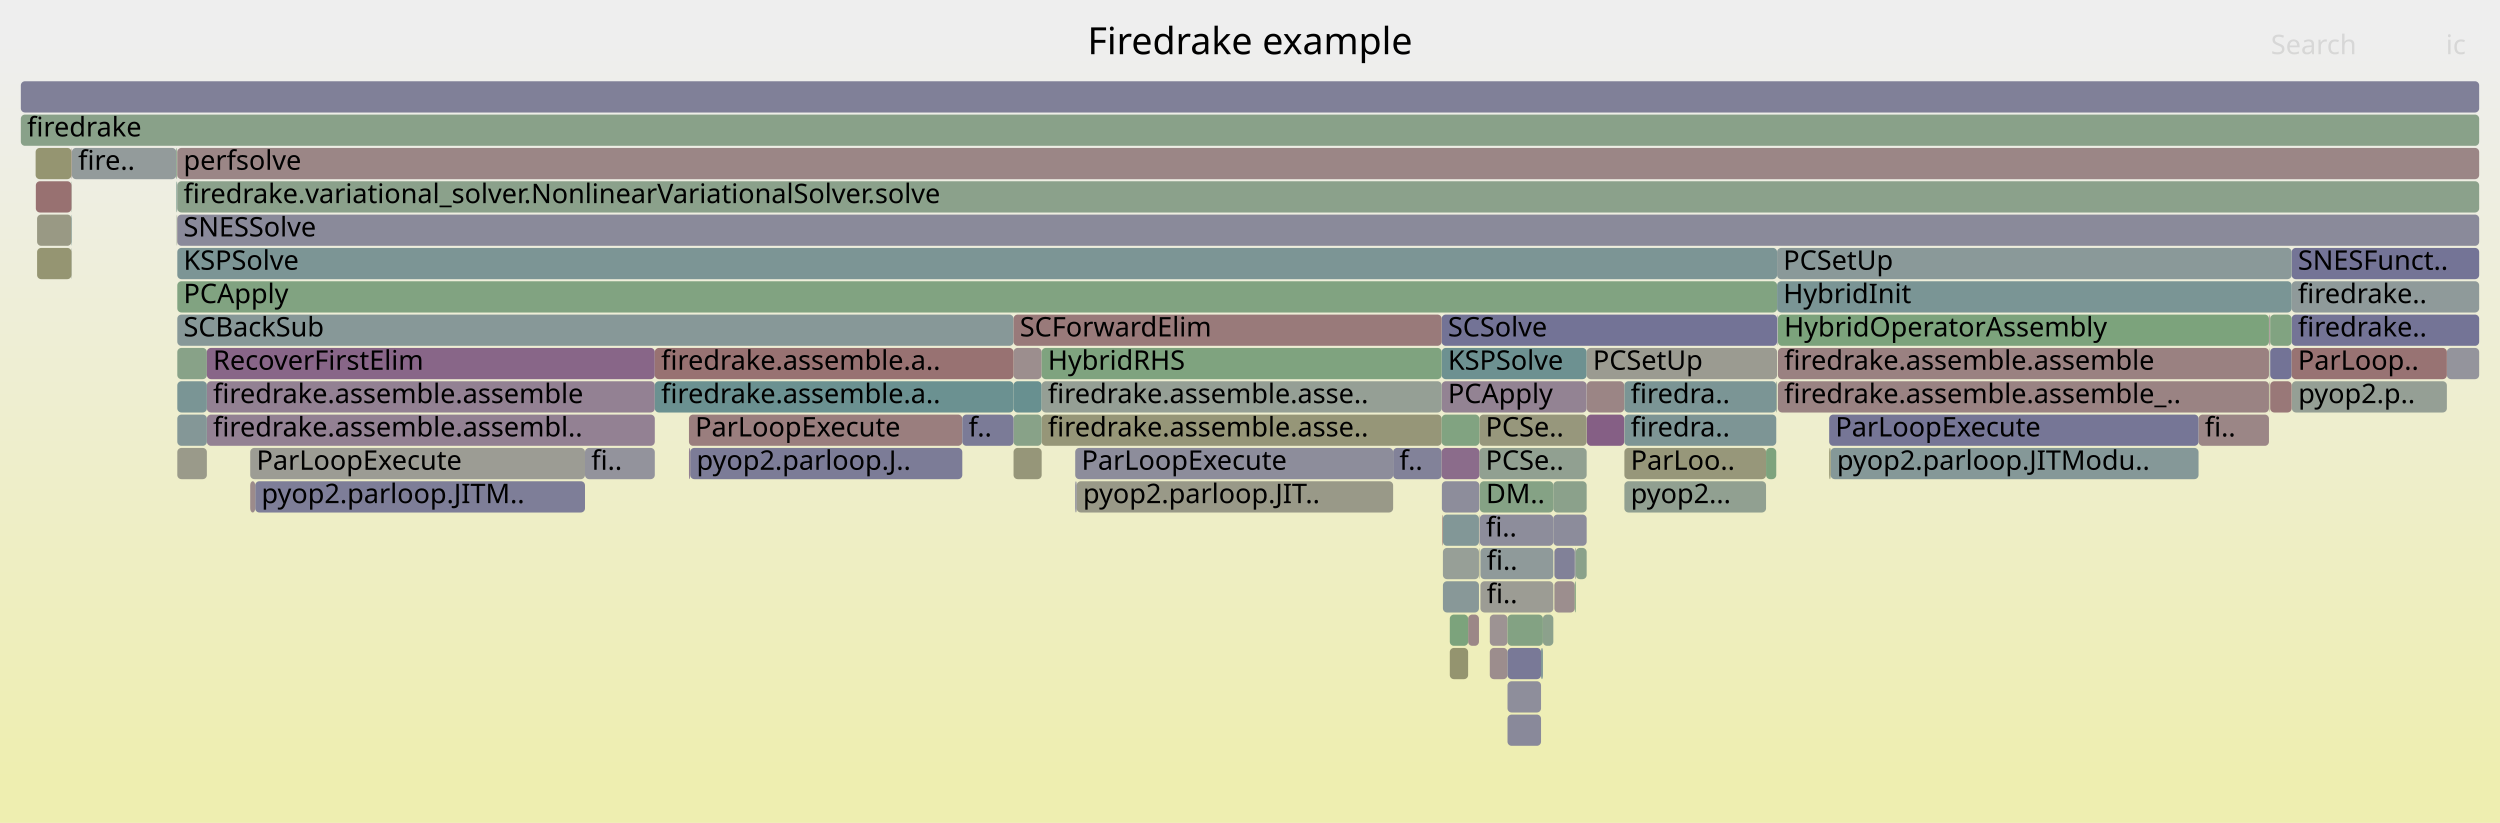
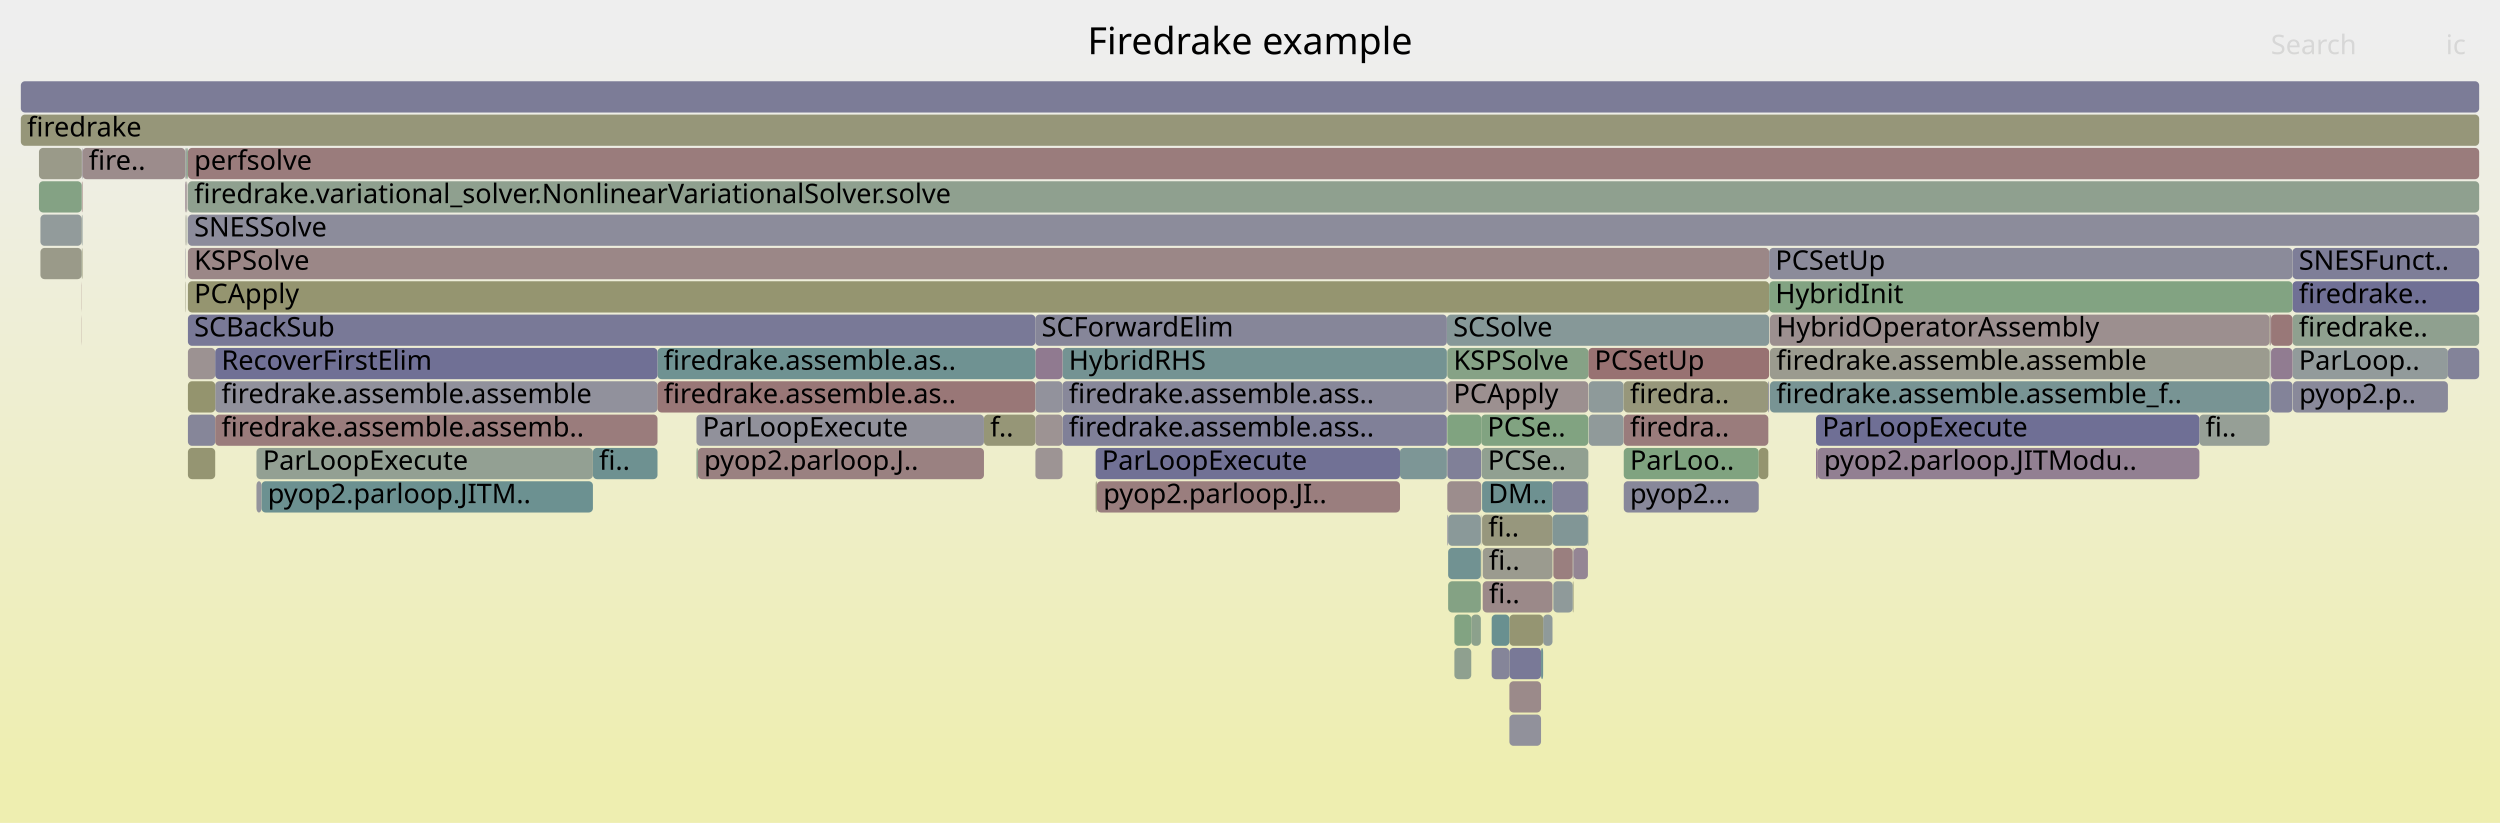
<svg xmlns="http://www.w3.org/2000/svg" version="1.1" width="1200" height="395" viewBox="0 0 1200 395">
  <defs>
    <linearGradient id="background" y1="0" y2="1" x1="0" x2="0">
      <stop stop-color="#eeeeee" offset="5%" />
      <stop stop-color="#eeeeb0" offset="95%" />
    </linearGradient>
  </defs>
  <style type="text/css">
	text { font-family:Verdana; font-size:13px; fill:rgb(0,0,0); }
	#search, #ignorecase { opacity:0.1; cursor:pointer; }
	#search:hover, #search.show, #ignorecase:hover, #ignorecase.show { opacity:1; }
	#subtitle { text-anchor:middle; font-color:rgb(160,160,160); }
	#title { text-anchor:middle; font-size:18px}
	#unzoom { cursor:pointer; }
	#frames &gt; *:hover { stroke:black; stroke-width:0.5; cursor:pointer; }
	.hide { display:none; }
	.parent { opacity:0.5; }
</style>
  <rect x="0.0" y="0" width="1200.0" height="395.0" fill="url(#background)" />
  <text id="title" x="600.00" y="26">Firedrake example</text>
  <text id="details" x="10.00" y="377"> </text>
  <text id="unzoom" x="10.00" y="26" class="hide">Reset Zoom</text>
  <text id="search" x="1090.00" y="26">Search</text>
  <text id="ignorecase" x="1174.00" y="26">ic</text>
  <text id="matched" x="1090.00" y="377"> </text>
  <g id="frames">
    <g>
-       <rect x="779.6" y="183" width="0.1" height="15.0" fill="rgb(150.829,150.829,123.247)" rx="2" ry="2" />
-       <text x="782.57" y="193.5" />
-     </g>
-     <g>
-       <rect x="10.0" y="55" width="1180.0" height="15.0" fill="rgb(137.401,161.353,137.401)" rx="2" ry="2" />
+       <rect x="762.6" y="183" width="16.7" height="15.0" fill="rgb(141.873,153.819,153.819)" rx="2" ry="2" />
+       <text x="765.63" y="193.5" />
+     </g>
+     <g>
+       <rect x="698.1" y="311" width="8.1" height="15.0" fill="rgb(143.237,160.403,143.237)" rx="2" ry="2" />
+       <text x="701.07" y="321.5" />
+     </g>
+     <g>
+       <rect x="90.2" y="199" width="13.1" height="15.0" fill="rgb(134.26,134.26,153.405)" rx="2" ry="2" />
+       <text x="93.20" y="209.5" />
+     </g>
+     <g>
+       <rect x="510.0" y="167" width="184.5" height="15.0" fill="rgb(116.369,147.207,147.207)" rx="2" ry="2" />
+       <text x="513.01" y="177.5">HybridRHS</text>
+     </g>
+     <g>
+       <rect x="1100.4" y="119" width="89.6" height="15.0" fill="rgb(125.603,125.603,151.73)" rx="2" ry="2" />
+       <text x="1103.43" y="129.5">SNESFunct..</text>
+     </g>
+     <g>
+       <rect x="694.7" y="183" width="67.7" height="15.0" fill="rgb(156.205,144.238,144.238)" rx="2" ry="2" />
+       <text x="697.68" y="193.5">PCApply</text>
+     </g>
+     <g>
+       <rect x="89.3" y="103" width="0.2" height="15.0" fill="rgb(155.175,155.175,144.311)" rx="2" ry="2" />
+       <text x="92.29" y="113.5" />
+     </g>
+     <g>
+       <rect x="510.0" y="199" width="184.5" height="15.0" fill="rgb(128.294,128.294,152.251)" rx="2" ry="2" />
+       <text x="513.01" y="209.5">firedrake.assemble.ass..</text>
+     </g>
+     <g>
+       <rect x="472.3" y="199" width="24.7" height="15.0" fill="rgb(149.862,149.862,118.564)" rx="2" ry="2" />
+       <text x="475.29" y="209.5">f..</text>
+     </g>
+     <g>
+       <rect x="525.9" y="215" width="146.1" height="15.0" fill="rgb(113.347,113.347,149.357)" rx="2" ry="2" />
+       <text x="528.89" y="225.5">ParLoopExecute</text>
+     </g>
+     <g>
+       <rect x="1100.4" y="167" width="74.6" height="15.0" fill="rgb(146.444,155.004,155.004)" rx="2" ry="2" />
+       <text x="1103.43" y="177.5">ParLoop..</text>
+     </g>
+     <g>
+       <rect x="779.3" y="183" width="0.1" height="15.0" fill="rgb(151.699,151.699,127.465)" rx="2" ry="2" />
+       <text x="782.27" y="193.5" />
+     </g>
+     <g>
+       <rect x="672.0" y="215" width="22.5" height="15.0" fill="rgb(125.335,149.531,149.531)" rx="2" ry="2" />
+       <text x="674.97" y="225.5" />
+     </g>
+     <g>
+       <rect x="90.2" y="215" width="13.1" height="15.0" fill="rgb(149.012,149.012,114.442)" rx="2" ry="2" />
+       <text x="93.20" y="225.5" />
+     </g>
+     <g>
+       <rect x="284.6" y="215" width="31.0" height="15.0" fill="rgb(109.713,145.481,145.481)" rx="2" ry="2" />
+       <text x="287.57" y="225.5">fi..</text>
+     </g>
+     <g>
+       <rect x="694.5" y="151" width="154.7" height="15.0" fill="rgb(134.404,151.882,151.882)" rx="2" ry="2" />
+       <text x="697.54" y="161.5">SCSolve</text>
+     </g>
+     <g>
+       <rect x="123.1" y="215" width="161.5" height="15.0" fill="rgb(147.319,159.739,147.319)" rx="2" ry="2" />
+       <text x="126.15" y="225.5">ParLoopExecute</text>
+     </g>
+     <g>
+       <rect x="497.0" y="215" width="13.0" height="15.0" fill="rgb(156.693,147.98,147.98)" rx="2" ry="2" />
+       <text x="499.97" y="225.5" />
+     </g>
+     <g>
+       <rect x="103.3" y="183" width="212.3" height="15.0" fill="rgb(145.137,145.137,155.51)" rx="2" ry="2" />
+       <text x="106.30" y="193.5">firedrake.assemble.assemble</text>
+     </g>
+     <g>
+       <rect x="872.5" y="215" width="183.2" height="15.0" fill="rgb(146.103,127.513,146.103)" rx="2" ry="2" />
+       <text x="875.48" y="225.5">pyop2.parloop.JITModu..</text>
+     </g>
+     <g>
+       <rect x="1090.1" y="183" width="10.3" height="15.0" fill="rgb(130.547,130.547,152.687)" rx="2" ry="2" />
+       <text x="1093.09" y="193.5" />
+     </g>
+     <g>
+       <rect x="871.7" y="215" width="0.8" height="15.0" fill="rgb(142.11,117.281,142.11)" rx="2" ry="2" />
+       <text x="874.73" y="225.5" />
+     </g>
+     <g>
+       <rect x="724.5" y="343" width="15.2" height="15.0" fill="rgb(144.689,144.689,155.424)" rx="2" ry="2" />
+       <text x="727.47" y="353.5" />
+     </g>
+     <g>
+       <rect x="90.1" y="103" width="0.1" height="15.0" fill="rgb(145.75,154.824,154.824)" rx="2" ry="2" />
+       <text x="93.06" y="113.5" />
+     </g>
+     <g>
+       <rect x="762.4" y="167" width="86.8" height="15.0" fill="rgb(152.247,113.893,113.893)" rx="2" ry="2" />
+       <text x="765.37" y="177.5">PCSetUp</text>
+     </g>
+     <g>
+       <rect x="39.3" y="71" width="0.3" height="15.0" fill="rgb(132.787,132.787,153.12)" rx="2" ry="2" />
+       <text x="42.34" y="81.5" />
+     </g>
+     <g>
+       <rect x="90.2" y="119" width="759.0" height="15.0" fill="rgb(154.945,134.577,134.577)" rx="2" ry="2" />
+       <text x="93.20" y="129.5">KSPSolve</text>
+     </g>
+     <g>
+       <rect x="125.5" y="231" width="159.1" height="15.0" fill="rgb(108.287,145.112,145.112)" rx="2" ry="2" />
+       <text x="128.50" y="241.5">pyop2.parloop.JITM..</text>
+     </g>
+     <g>
+       <rect x="510.0" y="183" width="184.5" height="15.0" fill="rgb(136.278,136.278,153.796)" rx="2" ry="2" />
+       <text x="513.01" y="193.5">firedrake.assemble.ass..</text>
+     </g>
+     <g>
+       <rect x="39.2" y="135" width="0.1" height="15.0" fill="rgb(152.963,119.384,119.384)" rx="2" ry="2" />
+       <text x="42.22" y="145.5" />
+     </g>
+     <g>
+       <rect x="39.2" y="151" width="0.1" height="15.0" fill="rgb(153.147,120.794,120.794)" rx="2" ry="2" />
+       <text x="42.22" y="161.5" />
+     </g>
+     <g>
+       <rect x="19.4" y="119" width="19.8" height="15.0" fill="rgb(153.711,153.711,137.217)" rx="2" ry="2" />
+       <text x="22.36" y="129.5" />
+     </g>
+     <g>
+       <rect x="1089.6" y="151" width="0.2" height="15.0" fill="rgb(137.15,104.571,137.15)" rx="2" ry="2" />
+       <text x="1092.65" y="161.5" />
+     </g>
+     <g>
+       <rect x="1089.4" y="167" width="0.2" height="15.0" fill="rgb(136.337,161.527,136.337)" rx="2" ry="2" />
+       <text x="1092.43" y="177.5" />
+     </g>
+     <g>
+       <rect x="89.1" y="87" width="0.4" height="15.0" fill="rgb(152.848,152.848,133.031)" rx="2" ry="2" />
+       <text x="92.13" y="97.5" />
+     </g>
+     <g>
+       <rect x="497.0" y="199" width="13.0" height="15.0" fill="rgb(156.599,147.26,147.26)" rx="2" ry="2" />
+       <text x="499.97" y="209.5" />
+     </g>
+     <g>
+       <rect x="711.4" y="247" width="33.8" height="15.0" fill="rgb(151.216,151.216,125.124)" rx="2" ry="2" />
+       <text x="714.36" y="257.5">fi..</text>
+     </g>
+     <g>
+       <rect x="525.9" y="231" width="0.6" height="15.0" fill="rgb(150.608,150.608,122.178)" rx="2" ry="2" />
+       <text x="528.89" y="241.5" />
+     </g>
+     <g>
+       <rect x="1175.0" y="167" width="15.0" height="15.0" fill="rgb(131.137,131.137,152.801)" rx="2" ry="2" />
+       <text x="1178.04" y="177.5" />
+     </g>
+     <g>
+       <rect x="39.2" y="87" width="0.1" height="15.0" fill="rgb(140.988,153.59,153.59)" rx="2" ry="2" />
+       <text x="42.22" y="97.5" />
+     </g>
+     <g>
+       <rect x="710.8" y="263" width="0.2" height="15.0" fill="rgb(148.152,148.152,110.276)" rx="2" ry="2" />
+       <text x="713.80" y="273.5" />
+     </g>
+     <g>
+       <rect x="740.7" y="295" width="4.5" height="15.0" fill="rgb(142.771,154.052,154.052)" rx="2" ry="2" />
+       <text x="743.66" y="305.5" />
+     </g>
+     <g>
+       <rect x="695.1" y="263" width="15.7" height="15.0" fill="rgb(113.247,146.397,146.397)" rx="2" ry="2" />
+       <text x="698.08" y="273.5" />
+     </g>
+     <g>
+       <rect x="745.6" y="263" width="9.3" height="15.0" fill="rgb(153.937,126.847,126.847)" rx="2" ry="2" />
+       <text x="748.64" y="273.5" />
+     </g>
+     <g>
+       <rect x="90.2" y="183" width="13.1" height="15.0" fill="rgb(148.152,148.152,110.274)" rx="2" ry="2" />
+       <text x="93.20" y="193.5" />
+     </g>
+     <g>
+       <rect x="779.4" y="215" width="64.8" height="15.0" fill="rgb(128.403,162.818,128.403)" rx="2" ry="2" />
+       <text x="782.39" y="225.5">ParLoo..</text>
+     </g>
+     <g>
+       <rect x="711.0" y="199" width="51.4" height="15.0" fill="rgb(129.009,162.719,129.009)" rx="2" ry="2" />
+       <text x="713.96" y="209.5">PCSe..</text>
+     </g>
+     <g>
+       <rect x="710.8" y="247" width="0.2" height="15.0" fill="rgb(134.778,134.778,153.505)" rx="2" ry="2" />
+       <text x="713.80" y="257.5" />
+     </g>
+     <g>
+       <rect x="90.2" y="135" width="759.0" height="15.0" fill="rgb(148.502,148.502,111.971)" rx="2" ry="2" />
+       <text x="93.20" y="145.5">PCApply</text>
+     </g>
+     <g>
+       <rect x="779.4" y="231" width="64.8" height="15.0" fill="rgb(136.19,136.19,153.779)" rx="2" ry="2" />
+       <text x="782.39" y="241.5">pyop2...</text>
+     </g>
+     <g>
+       <rect x="19.4" y="103" width="19.8" height="15.0" fill="rgb(145.557,154.774,154.774)" rx="2" ry="2" />
+       <text x="22.36" y="113.5" />
+     </g>
+     <g>
+       <rect x="89.5" y="71" width="0.3" height="15.0" fill="rgb(154.01,127.407,127.407)" rx="2" ry="2" />
+       <text x="92.51" y="81.5" />
+     </g>
+     <g>
+       <rect x="89.1" y="71" width="0.4" height="15.0" fill="rgb(109.615,145.456,145.456)" rx="2" ry="2" />
+       <text x="92.13" y="81.5" />
+     </g>
+     <g>
+       <rect x="716.0" y="311" width="8.5" height="15.0" fill="rgb(132.639,132.639,153.091)" rx="2" ry="2" />
+       <text x="718.95" y="321.5" />
+     </g>
+     <g>
+       <rect x="724.5" y="311" width="15.2" height="15.0" fill="rgb(120.544,120.544,150.75)" rx="2" ry="2" />
+       <text x="727.47" y="321.5" />
+     </g>
+     <g>
+       <rect x="706.2" y="295" width="4.6" height="15.0" fill="rgb(140.339,160.875,140.339)" rx="2" ry="2" />
+       <text x="709.15" y="305.5" />
+     </g>
+     <g>
+       <rect x="103.3" y="199" width="212.3" height="15.0" fill="rgb(153.583,124.14,124.14)" rx="2" ry="2" />
+       <text x="106.30" y="209.5">firedrake.assemble.assemb..</text>
+     </g>
+     <g>
+       <rect x="762.6" y="199" width="16.7" height="15.0" fill="rgb(144.295,154.447,154.447)" rx="2" ry="2" />
+       <text x="765.63" y="209.5" />
+     </g>
+     <g>
+       <rect x="1100.4" y="151" width="89.6" height="15.0" fill="rgb(143.009,160.44,143.009)" rx="2" ry="2" />
+       <text x="1103.43" y="161.5">firedrake..</text>
+     </g>
+     <g>
+       <rect x="123.1" y="231" width="2.4" height="15.0" fill="rgb(147.545,147.545,155.976)" rx="2" ry="2" />
+       <text x="126.15" y="241.5" />
+     </g>
+     <g>
+       <rect x="694.7" y="231" width="16.3" height="15.0" fill="rgb(155.771,140.908,140.908)" rx="2" ry="2" />
+       <text x="697.68" y="241.5" />
+     </g>
+     <g>
+       <rect x="724.5" y="295" width="16.2" height="15.0" fill="rgb(149.01,149.01,114.431)" rx="2" ry="2" />
+       <text x="727.47" y="305.5" />
+     </g>
+     <g>
+       <rect x="694.7" y="215" width="16.3" height="15.0" fill="rgb(127.641,127.641,152.124)" rx="2" ry="2" />
+       <text x="697.68" y="225.5" />
+     </g>
+     <g>
+       <rect x="497.0" y="151" width="197.5" height="15.0" fill="rgb(133.801,133.801,153.316)" rx="2" ry="2" />
+       <text x="499.97" y="161.5">SCForwardElim</text>
+     </g>
+     <g>
+       <rect x="88.9" y="135" width="0.2" height="15.0" fill="rgb(150.754,150.754,122.885)" rx="2" ry="2" />
+       <text x="91.93" y="145.5" />
+     </g>
+     <g>
+       <rect x="89.8" y="71" width="0.4" height="15.0" fill="rgb(128.773,162.758,128.773)" rx="2" ry="2" />
+       <text x="92.81" y="81.5" />
+     </g>
+     <g>
+       <rect x="849.6" y="167" width="239.8" height="15.0" fill="rgb(154.965,154.965,143.29)" rx="2" ry="2" />
+       <text x="852.63" y="177.5">firedrake.assemble.assemble</text>
+     </g>
+     <g>
+       <rect x="39.3" y="87" width="0.3" height="15.0" fill="rgb(153.253,121.609,121.609)" rx="2" ry="2" />
+       <text x="42.34" y="97.5" />
+     </g>
+     <g>
+       <rect x="315.6" y="183" width="181.4" height="15.0" fill="rgb(152.867,118.644,118.644)" rx="2" ry="2" />
+       <text x="318.56" y="193.5">firedrake.assemble.as..</text>
+     </g>
+     <g>
+       <rect x="694.7" y="167" width="67.7" height="15.0" fill="rgb(134.328,161.854,134.328)" rx="2" ry="2" />
+       <text x="697.68" y="177.5">KSPSolve</text>
+     </g>
+     <g>
+       <rect x="497.0" y="167" width="13.0" height="15.0" fill="rgb(143.918,121.914,143.918)" rx="2" ry="2" />
+       <text x="499.97" y="177.5" />
+     </g>
+     <g>
+       <rect x="39.6" y="71" width="49.3" height="15.0" fill="rgb(155.649,139.976,139.976)" rx="2" ry="2" />
+       <text x="42.61" y="81.5">fire..</text>
+     </g>
+     <g>
+       <rect x="849.5" y="151" width="0.1" height="15.0" fill="rgb(155.193,136.476,136.476)" rx="2" ry="2" />
+       <text x="852.48" y="161.5" />
+     </g>
+     <g>
+       <rect x="754.9" y="279" width="0.4" height="15.0" fill="rgb(149.864,149.864,118.573)" rx="2" ry="2" />
+       <text x="757.90" y="289.5" />
+     </g>
+     <g>
+       <rect x="39.3" y="119" width="0.3" height="15.0" fill="rgb(150.512,150.512,121.713)" rx="2" ry="2" />
+       <text x="42.34" y="129.5" />
+     </g>
+     <g>
+       <rect x="711.7" y="263" width="33.5" height="15.0" fill="rgb(154.949,154.949,143.213)" rx="2" ry="2" />
+       <text x="714.68" y="273.5">fi..</text>
+     </g>
+     <g>
+       <rect x="1090.1" y="151" width="10.3" height="15.0" fill="rgb(153.085,120.317,120.317)" rx="2" ry="2" />
+       <text x="1093.09" y="161.5" />
+     </g>
+     <g>
+       <rect x="724.5" y="327" width="15.2" height="15.0" fill="rgb(155.377,137.891,137.891)" rx="2" ry="2" />
+       <text x="727.47" y="337.5" />
+     </g>
+     <g>
+       <rect x="18.7" y="87" width="20.5" height="15.0" fill="rgb(131.964,162.238,131.964)" rx="2" ry="2" />
+       <text x="21.74" y="97.5" />
+     </g>
+     <g>
+       <rect x="89.7" y="103" width="0.1" height="15.0" fill="rgb(143.393,160.378,143.393)" rx="2" ry="2" />
+       <text x="92.67" y="113.5" />
+     </g>
+     <g>
+       <rect x="89.7" y="87" width="0.1" height="15.0" fill="rgb(109.131,109.131,148.541)" rx="2" ry="2" />
+       <text x="92.67" y="97.5" />
+     </g>
+     <g>
+       <rect x="88.9" y="87" width="0.2" height="15.0" fill="rgb(134.552,97.914,134.552)" rx="2" ry="2" />
+       <text x="91.93" y="97.5" />
+     </g>
+     <g>
+       <rect x="335.0" y="215" width="137.3" height="15.0" fill="rgb(154.178,128.7,128.7)" rx="2" ry="2" />
+       <text x="337.95" y="225.5">pyop2.parloop.J..</text>
+     </g>
+     <g>
+       <rect x="1090.1" y="167" width="10.3" height="15.0" fill="rgb(144.768,124.092,144.768)" rx="2" ry="2" />
+       <text x="1093.09" y="177.5" />
+     </g>
+     <g>
+       <rect x="716.0" y="295" width="8.5" height="15.0" fill="rgb(104.993,144.257,144.257)" rx="2" ry="2" />
+       <text x="718.95" y="305.5" />
+     </g>
+     <g>
+       <rect x="88.9" y="71" width="0.2" height="15.0" fill="rgb(152.966,152.966,133.603)" rx="2" ry="2" />
+       <text x="91.93" y="81.5" />
+     </g>
+     <g>
+       <rect x="711.7" y="279" width="33.5" height="15.0" fill="rgb(155.245,136.88,136.88)" rx="2" ry="2" />
+       <text x="714.68" y="289.5">fi..</text>
+     </g>
+     <g>
+       <rect x="334.3" y="215" width="0.7" height="15.0" fill="rgb(141.421,160.699,141.421)" rx="2" ry="2" />
+       <text x="337.29" y="225.5" />
+     </g>
+     <g>
+       <rect x="698.1" y="295" width="8.1" height="15.0" fill="rgb(130.074,162.546,130.074)" rx="2" ry="2" />
+       <text x="701.07" y="305.5" />
+     </g>
+     <g>
+       <rect x="89.5" y="87" width="0.2" height="15.0" fill="rgb(155.994,142.619,142.619)" rx="2" ry="2" />
+       <text x="92.51" y="97.5" />
+     </g>
+     <g>
+       <rect x="695.1" y="247" width="15.7" height="15.0" fill="rgb(138.232,152.875,152.875)" rx="2" ry="2" />
+       <text x="698.08" y="257.5" />
+     </g>
+     <g>
+       <rect x="711.4" y="231" width="33.8" height="15.0" fill="rgb(109.727,145.485,145.485)" rx="2" ry="2" />
+       <text x="714.36" y="241.5">DM..</text>
+     </g>
+     <g>
+       <rect x="779.4" y="199" width="69.4" height="15.0" fill="rgb(153.559,123.953,123.953)" rx="2" ry="2" />
+       <text x="782.39" y="209.5">firedra..</text>
+     </g>
+     <g>
+       <rect x="90.2" y="103" width="1099.8" height="15.0" fill="rgb(140.045,140.045,154.525)" rx="2" ry="2" />
+       <text x="93.20" y="113.5">SNESSolve</text>
+     </g>
+     <g>
+       <rect x="526.5" y="231" width="145.5" height="15.0" fill="rgb(153.851,126.187,126.187)" rx="2" ry="2" />
+       <text x="529.55" y="241.5">pyop2.parloop.JI..</text>
+     </g>
+     <g>
+       <rect x="754.9" y="263" width="0.4" height="15.0" fill="rgb(152.323,143.453,152.323)" rx="2" ry="2" />
+       <text x="757.90" y="273.5" />
+     </g>
+     <g>
+       <rect x="745.2" y="231" width="17.0" height="15.0" fill="rgb(129.713,129.713,152.525)" rx="2" ry="2" />
+       <text x="748.23" y="241.5" />
+     </g>
+     <g>
+       <rect x="1089.8" y="151" width="0.3" height="15.0" fill="rgb(154.91,134.308,134.308)" rx="2" ry="2" />
+       <text x="1092.77" y="161.5" />
+     </g>
+     <g>
+       <rect x="694.8" y="247" width="0.3" height="15.0" fill="rgb(110.263,110.263,148.761)" rx="2" ry="2" />
+       <text x="697.81" y="257.5" />
+     </g>
+     <g>
+       <rect x="1089.4" y="151" width="0.2" height="15.0" fill="rgb(148.043,148.043,109.749)" rx="2" ry="2" />
+       <text x="1092.43" y="161.5" />
+     </g>
+     <g>
+       <rect x="1100.6" y="183" width="74.4" height="15.0" fill="rgb(137.235,137.235,153.981)" rx="2" ry="2" />
+       <text x="1103.58" y="193.5">pyop2.p..</text>
+     </g>
+     <g>
+       <rect x="90.2" y="151" width="406.8" height="15.0" fill="rgb(120.764,120.764,150.793)" rx="2" ry="2" />
+       <text x="93.20" y="161.5">SCBackSub</text>
+     </g>
+     <g>
+       <rect x="1100.4" y="135" width="89.6" height="15.0" fill="rgb(112.483,112.483,149.19)" rx="2" ry="2" />
+       <text x="1103.43" y="145.5">firedrake..</text>
+     </g>
+     <g>
+       <rect x="88.9" y="119" width="0.2" height="15.0" fill="rgb(147.582,147.582,155.984)" rx="2" ry="2" />
+       <text x="91.93" y="129.5" />
+     </g>
+     <g>
+       <rect x="849.2" y="119" width="251.2" height="15.0" fill="rgb(138.992,138.992,154.321)" rx="2" ry="2" />
+       <text x="852.18" y="129.5">PCSetUp</text>
+     </g>
+     <g>
+       <rect x="334.3" y="199" width="138.0" height="15.0" fill="rgb(144.986,144.986,155.481)" rx="2" ry="2" />
+       <text x="337.29" y="209.5">ParLoopExecute</text>
+     </g>
+     <g>
+       <rect x="762.2" y="231" width="0.2" height="15.0" fill="rgb(131.234,162.357,131.234)" rx="2" ry="2" />
+       <text x="765.19" y="241.5" />
+     </g>
+     <g>
+       <rect x="39.2" y="119" width="0.1" height="15.0" fill="rgb(141.062,160.757,141.062)" rx="2" ry="2" />
+       <text x="42.22" y="129.5" />
+     </g>
+     <g>
+       <rect x="90.1" y="87" width="0.1" height="15.0" fill="rgb(154.169,128.63,128.63)" rx="2" ry="2" />
+       <text x="93.06" y="97.5" />
+     </g>
+     <g>
+       <rect x="90.2" y="87" width="1099.8" height="15.0" fill="rgb(143.347,160.385,143.347)" rx="2" ry="2" />
+       <text x="93.20" y="97.5">firedrake.variational_solver.NonlinearVariationalSolver.solve</text>
+     </g>
+     <g>
+       <rect x="10.0" y="55" width="1180.0" height="15.0" fill="rgb(150.436,150.436,121.345)" rx="2" ry="2" />
      <text x="13.00" y="65.5">firedrake</text>
    </g>
    <g>
-       <rect x="85.1" y="87" width="1104.9" height="15.0" fill="rgb(138.908,161.108,138.908)" rx="2" ry="2" />
-       <text x="88.08" y="97.5">firedrake.variational_solver.NonlinearVariationalSolver.solve</text>
-     </g>
-     <g>
-       <rect x="1089.1" y="151" width="0.1" height="15.0" fill="rgb(112.349,146.164,146.164)" rx="2" ry="2" />
-       <text x="1092.08" y="161.5" />
-     </g>
-     <g>
-       <rect x="745.6" y="231" width="16.0" height="15.0" fill="rgb(139.258,161.051,139.258)" rx="2" ry="2" />
-       <text x="748.61" y="241.5" />
-     </g>
-     <g>
-       <rect x="1100.0" y="119" width="90.0" height="15.0" fill="rgb(115.972,115.972,149.866)" rx="2" ry="2" />
-       <text x="1102.99" y="129.5">SNESFunct..</text>
-     </g>
-     <g>
-       <rect x="1055.3" y="199" width="33.8" height="15.0" fill="rgb(154.807,133.523,133.523)" rx="2" ry="2" />
-       <text x="1058.31" y="209.5">fi..</text>
-     </g>
-     <g>
-       <rect x="486.5" y="215" width="13.5" height="15.0" fill="rgb(150.415,150.415,121.244)" rx="2" ry="2" />
-       <text x="489.50" y="225.5" />
-     </g>
-     <g>
-       <rect x="852.6" y="183" width="0.4" height="15.0" fill="rgb(142.489,160.525,142.489)" rx="2" ry="2" />
-       <text x="855.58" y="193.5" />
-     </g>
-     <g>
-       <rect x="1174.5" y="167" width="15.5" height="15.0" fill="rgb(147.642,147.642,155.995)" rx="2" ry="2" />
-       <text x="1177.46" y="177.5" />
-     </g>
-     <g>
-       <rect x="85.1" y="71" width="1104.9" height="15.0" fill="rgb(154.903,134.254,134.254)" rx="2" ry="2" />
-       <text x="88.08" y="81.5">perfsolve</text>
-     </g>
-     <g>
-       <rect x="710.1" y="199" width="51.5" height="15.0" fill="rgb(150.948,150.948,123.826)" rx="2" ry="2" />
-       <text x="713.09" y="209.5">PCSe..</text>
-     </g>
-     <g>
-       <rect x="746.1" y="279" width="9.8" height="15.0" fill="rgb(155.872,141.684,141.684)" rx="2" ry="2" />
-       <text x="749.08" y="289.5" />
-     </g>
-     <g>
-       <rect x="709.9" y="247" width="0.2" height="15.0" fill="rgb(150.586,139.001,150.586)" rx="2" ry="2" />
-       <text x="712.91" y="257.5" />
-     </g>
-     <g>
-       <rect x="668.7" y="215" width="23.3" height="15.0" fill="rgb(130.365,130.365,152.651)" rx="2" ry="2" />
-       <text x="671.72" y="225.5">f..</text>
-     </g>
-     <g>
-       <rect x="84.6" y="87" width="0.2" height="15.0" fill="rgb(126.353,163.152,126.353)" rx="2" ry="2" />
-       <text x="87.64" y="97.5" />
-     </g>
-     <g>
-       <rect x="745.6" y="247" width="16.0" height="15.0" fill="rgb(139.955,139.955,154.508)" rx="2" ry="2" />
-       <text x="748.61" y="257.5" />
-     </g>
-     <g>
-       <rect x="85.1" y="215" width="14.2" height="15.0" fill="rgb(153.899,153.899,138.126)" rx="2" ry="2" />
-       <text x="88.08" y="225.5" />
-     </g>
-     <g>
-       <rect x="710.6" y="279" width="35.0" height="15.0" fill="rgb(155.844,155.844,147.553)" rx="2" ry="2" />
-       <text x="713.61" y="289.5">fi..</text>
-     </g>
-     <g>
-       <rect x="878.7" y="215" width="176.6" height="15.0" fill="rgb(132.933,151.501,151.501)" rx="2" ry="2" />
-       <text x="881.70" y="225.5">pyop2.parloop.JITModu..</text>
-     </g>
-     <g>
-       <rect x="85.1" y="167" width="14.2" height="15.0" fill="rgb(135.584,161.649,135.584)" rx="2" ry="2" />
-       <text x="88.08" y="177.5" />
-     </g>
-     <g>
-       <rect x="34.5" y="71" width="50.1" height="15.0" fill="rgb(146.601,155.045,155.045)" rx="2" ry="2" />
-       <text x="37.51" y="81.5">fire..</text>
-     </g>
-     <g>
-       <rect x="17.8" y="103" width="16.5" height="15.0" fill="rgb(152.632,152.632,131.985)" rx="2" ry="2" />
-       <text x="20.77" y="113.5" />
-     </g>
-     <g>
-       <rect x="853.0" y="119" width="247.0" height="15.0" fill="rgb(137.795,152.762,152.762)" rx="2" ry="2" />
-       <text x="855.97" y="129.5">PCSetUp</text>
-     </g>
-     <g>
-       <rect x="99.3" y="167" width="215.0" height="15.0" fill="rgb(136.302,102.398,136.302)" rx="2" ry="2" />
-       <text x="102.26" y="177.5">RecoverFirstElim</text>
-     </g>
-     <g>
-       <rect x="1100.0" y="151" width="90.0" height="15.0" fill="rgb(115.611,115.611,149.796)" rx="2" ry="2" />
-       <text x="1102.99" y="161.5">firedrake..</text>
-     </g>
-     <g>
-       <rect x="692.0" y="167" width="69.6" height="15.0" fill="rgb(109.449,145.413,145.413)" rx="2" ry="2" />
-       <text x="695.00" y="177.5">KSPSolve</text>
-     </g>
-     <g>
-       <rect x="710.1" y="215" width="51.5" height="15.0" fill="rgb(145.099,160.1,145.099)" rx="2" ry="2" />
-       <text x="713.09" y="225.5">PCSe..</text>
-     </g>
-     <g>
-       <rect x="779.7" y="199" width="72.9" height="15.0" fill="rgb(124.927,149.425,149.425)" rx="2" ry="2" />
-       <text x="782.72" y="209.5">firedra..</text>
-     </g>
-     <g>
-       <rect x="1089.7" y="167" width="10.3" height="15.0" fill="rgb(115.463,115.463,149.767)" rx="2" ry="2" />
-       <text x="1092.66" y="177.5" />
-     </g>
-     <g>
-       <rect x="761.6" y="167" width="91.4" height="15.0" fill="rgb(155.244,155.244,144.642)" rx="2" ry="2" />
-       <text x="764.59" y="177.5">PCSetUp</text>
-     </g>
-     <g>
-       <rect x="853.2" y="151" width="0.2" height="15.0" fill="rgb(118.427,118.427,150.341)" rx="2" ry="2" />
-       <text x="856.24" y="161.5" />
-     </g>
-     <g>
-       <rect x="122.5" y="231" width="158.3" height="15.0" fill="rgb(126.106,126.106,151.827)" rx="2" ry="2" />
-       <text x="125.49" y="241.5">pyop2.parloop.JITM..</text>
-     </g>
-     <g>
-       <rect x="1100.0" y="167" width="74.5" height="15.0" fill="rgb(152.417,115.197,115.197)" rx="2" ry="2" />
-       <text x="1102.99" y="177.5">ParLoop..</text>
-     </g>
-     <g>
-       <rect x="692.6" y="247" width="17.3" height="15.0" fill="rgb(130.174,150.786,150.786)" rx="2" ry="2" />
-       <text x="695.60" y="257.5" />
-     </g>
-     <g>
-       <rect x="486.5" y="167" width="13.5" height="15.0" fill="rgb(155.879,141.741,141.741)" rx="2" ry="2" />
-       <text x="489.50" y="177.5" />
-     </g>
-     <g>
-       <rect x="1100.1" y="183" width="74.4" height="15.0" fill="rgb(149.21,159.431,149.21)" rx="2" ry="2" />
-       <text x="1103.15" y="193.5">pyop2.p..</text>
-     </g>
-     <g>
-       <rect x="84.8" y="103" width="0.2" height="15.0" fill="rgb(139.222,161.057,139.222)" rx="2" ry="2" />
-       <text x="87.81" y="113.5" />
-     </g>
-     <g>
-       <rect x="314.3" y="167" width="172.2" height="15.0" fill="rgb(152.292,114.237,114.237)" rx="2" ry="2" />
-       <text x="317.34" y="177.5">firedrake.assemble.a..</text>
-     </g>
-     <g>
-       <rect x="755.9" y="279" width="0.5" height="15.0" fill="rgb(127.183,163.017,127.183)" rx="2" ry="2" />
-       <text x="758.94" y="289.5" />
-     </g>
-     <g>
-       <rect x="779.7" y="231" width="68.0" height="15.0" fill="rgb(145.103,160.1,145.103)" rx="2" ry="2" />
-       <text x="782.72" y="241.5">pyop2...</text>
-     </g>
-     <g>
-       <rect x="779.7" y="215" width="68.0" height="15.0" fill="rgb(150.559,150.559,121.942)" rx="2" ry="2" />
-       <text x="782.72" y="225.5">ParLoo..</text>
-     </g>
-     <g>
-       <rect x="715.1" y="311" width="8.5" height="15.0" fill="rgb(155.798,141.115,141.115)" rx="2" ry="2" />
-       <text x="718.06" y="321.5" />
-     </g>
-     <g>
-       <rect x="330.7" y="199" width="131.2" height="15.0" fill="rgb(153.773,125.593,125.593)" rx="2" ry="2" />
-       <text x="333.67" y="209.5">ParLoopExecute</text>
-     </g>
-     <g>
-       <rect x="1089.2" y="167" width="0.2" height="15.0" fill="rgb(143.961,160.285,143.961)" rx="2" ry="2" />
-       <text x="1092.22" y="177.5" />
-     </g>
-     <g>
-       <rect x="486.5" y="183" width="13.5" height="15.0" fill="rgb(104.405,144.105,144.105)" rx="2" ry="2" />
-       <text x="489.50" y="193.5" />
-     </g>
-     <g>
-       <rect x="739.7" y="311" width="0.9" height="15.0" fill="rgb(123.719,149.112,149.112)" rx="2" ry="2" />
-       <text x="742.68" y="321.5" />
-     </g>
-     <g>
-       <rect x="755.9" y="263" width="0.5" height="15.0" fill="rgb(145.659,154.8,154.8)" rx="2" ry="2" />
-       <text x="758.94" y="273.5" />
-     </g>
-     <g>
-       <rect x="756.4" y="263" width="5.2" height="15.0" fill="rgb(138.253,161.215,138.253)" rx="2" ry="2" />
-       <text x="759.38" y="273.5" />
-     </g>
-     <g>
-       <rect x="331.3" y="215" width="130.6" height="15.0" fill="rgb(124.077,124.077,151.434)" rx="2" ry="2" />
-       <text x="334.32" y="225.5">pyop2.parloop.J..</text>
-     </g>
-     <g>
-       <rect x="516.8" y="231" width="151.9" height="15.0" fill="rgb(153.489,153.489,136.141)" rx="2" ry="2" />
-       <text x="519.82" y="241.5">pyop2.parloop.JIT..</text>
-     </g>
-     <g>
-       <rect x="704.7" y="295" width="5.2" height="15.0" fill="rgb(154.992,134.935,134.935)" rx="2" ry="2" />
-       <text x="707.72" y="305.5" />
-     </g>
-     <g>
-       <rect x="85.0" y="71" width="0.1" height="15.0" fill="rgb(153.194,121.157,121.157)" rx="2" ry="2" />
-       <text x="87.96" y="81.5" />
-     </g>
-     <g>
-       <rect x="99.3" y="183" width="215.0" height="15.0" fill="rgb(146.633,128.872,146.633)" rx="2" ry="2" />
-       <text x="102.26" y="193.5">firedrake.assemble.assemble</text>
-     </g>
-     <g>
-       <rect x="692.1" y="231" width="18.0" height="15.0" fill="rgb(141.055,141.055,154.72)" rx="2" ry="2" />
-       <text x="695.13" y="241.5" />
-     </g>
-     <g>
-       <rect x="314.3" y="183" width="172.2" height="15.0" fill="rgb(106.718,144.705,144.705)" rx="2" ry="2" />
-       <text x="317.34" y="193.5">firedrake.assemble.a..</text>
-     </g>
-     <g>
-       <rect x="692.0" y="215" width="18.1" height="15.0" fill="rgb(138.577,108.229,138.577)" rx="2" ry="2" />
-       <text x="695.00" y="225.5" />
-     </g>
-     <g>
-       <rect x="84.8" y="87" width="0.2" height="15.0" fill="rgb(104.547,144.142,144.142)" rx="2" ry="2" />
-       <text x="87.81" y="97.5" />
-     </g>
-     <g>
-       <rect x="692.6" y="279" width="17.3" height="15.0" fill="rgb(136.31,152.377,152.377)" rx="2" ry="2" />
-       <text x="695.60" y="289.5" />
-     </g>
-     <g>
-       <rect x="120.1" y="215" width="160.7" height="15.0" fill="rgb(155.84,155.84,147.534)" rx="2" ry="2" />
-       <text x="123.13" y="225.5">ParLoopExecute</text>
-     </g>
-     <g>
-       <rect x="878.0" y="215" width="0.7" height="15.0" fill="rgb(148.914,148.914,113.966)" rx="2" ry="2" />
-       <text x="880.98" y="225.5" />
-     </g>
-     <g>
-       <rect x="761.7" y="199" width="17.9" height="15.0" fill="rgb(133.349,94.832,133.349)" rx="2" ry="2" />
-       <text x="764.71" y="209.5" />
-     </g>
-     <g>
-       <rect x="34.3" y="87" width="0.2" height="15.0" fill="rgb(142.014,160.602,142.014)" rx="2" ry="2" />
-       <text x="37.34" y="97.5" />
-     </g>
-     <g>
-       <rect x="85.1" y="135" width="767.9" height="15.0" fill="rgb(129.398,162.656,129.398)" rx="2" ry="2" />
-       <text x="88.08" y="145.5">PCApply</text>
-     </g>
-     <g>
-       <rect x="10.0" y="39" width="1180.0" height="15.0" fill="rgb(127.857,127.857,152.166)" rx="2" ry="2" />
+       <rect x="711.2" y="215" width="51.2" height="15.0" fill="rgb(144.536,160.192,144.536)" rx="2" ry="2" />
+       <text x="714.15" y="225.5">PCSe..</text>
+     </g>
+     <g>
+       <rect x="694.7" y="199" width="16.3" height="15.0" fill="rgb(127.83,162.911,127.83)" rx="2" ry="2" />
+       <text x="697.68" y="209.5" />
+     </g>
+     <g>
+       <rect x="90.2" y="167" width="13.1" height="15.0" fill="rgb(156.487,146.401,146.401)" rx="2" ry="2" />
+       <text x="93.20" y="177.5" />
+     </g>
+     <g>
+       <rect x="1089.6" y="183" width="0.2" height="15.0" fill="rgb(133.025,133.025,153.166)" rx="2" ry="2" />
+       <text x="1092.65" y="193.5" />
+     </g>
+     <g>
+       <rect x="849.6" y="151" width="239.8" height="15.0" fill="rgb(156.082,143.298,143.298)" rx="2" ry="2" />
+       <text x="852.63" y="161.5">HybridOperatorAssembly</text>
+     </g>
+     <g>
+       <rect x="849.6" y="183" width="239.8" height="15.0" fill="rgb(119.567,148.036,148.036)" rx="2" ry="2" />
+       <text x="852.63" y="193.5">firedrake.assemble.assemble_f..</text>
+     </g>
+     <g>
+       <rect x="10.0" y="39" width="1180.0" height="15.0" fill="rgb(124.223,124.223,151.462)" rx="2" ry="2" />
      <text x="13.00" y="49.5" />
    </g>
    <g>
-       <rect x="709.9" y="263" width="0.2" height="15.0" fill="rgb(149.783,149.783,118.181)" rx="2" ry="2" />
-       <text x="712.91" y="273.5" />
-     </g>
-     <g>
-       <rect x="84.6" y="71" width="0.4" height="15.0" fill="rgb(131.906,162.248,131.906)" rx="2" ry="2" />
-       <text x="87.64" y="81.5" />
-     </g>
-     <g>
-       <rect x="1089.2" y="183" width="0.2" height="15.0" fill="rgb(148.897,148.897,113.884)" rx="2" ry="2" />
-       <text x="1092.22" y="193.5" />
-     </g>
-     <g>
-       <rect x="34.3" y="119" width="0.2" height="15.0" fill="rgb(147.909,159.643,147.909)" rx="2" ry="2" />
-       <text x="37.34" y="129.5" />
-     </g>
-     <g>
-       <rect x="500.0" y="199" width="192.0" height="15.0" fill="rgb(150.092,150.092,119.676)" rx="2" ry="2" />
-       <text x="502.97" y="209.5">firedrake.assemble.asse..</text>
-     </g>
-     <g>
-       <rect x="85.1" y="119" width="767.9" height="15.0" fill="rgb(124.326,149.27,149.27)" rx="2" ry="2" />
-       <text x="88.08" y="129.5">KSPSolve</text>
-     </g>
-     <g>
-       <rect x="99.3" y="199" width="215.0" height="15.0" fill="rgb(146.839,129.399,146.839)" rx="2" ry="2" />
-       <text x="102.26" y="209.5">firedrake.assemble.assembl..</text>
-     </g>
-     <g>
-       <rect x="695.9" y="311" width="8.8" height="15.0" fill="rgb(148.354,148.354,111.252)" rx="2" ry="2" />
-       <text x="698.88" y="321.5" />
-     </g>
-     <g>
-       <rect x="715.1" y="295" width="8.5" height="15.0" fill="rgb(156.52,146.65,146.65)" rx="2" ry="2" />
-       <text x="718.06" y="305.5" />
-     </g>
-     <g>
-       <rect x="692.6" y="263" width="17.3" height="15.0" fill="rgb(150.823,159.168,150.823)" rx="2" ry="2" />
-       <text x="695.60" y="273.5" />
-     </g>
-     <g>
-       <rect x="34.3" y="103" width="0.2" height="15.0" fill="rgb(108.529,145.174,145.174)" rx="2" ry="2" />
-       <text x="37.34" y="113.5" />
-     </g>
-     <g>
-       <rect x="692.0" y="183" width="69.6" height="15.0" fill="rgb(147.348,130.704,147.348)" rx="2" ry="2" />
-       <text x="695.00" y="193.5">PCApply</text>
-     </g>
-     <g>
-       <rect x="779.7" y="183" width="72.9" height="15.0" fill="rgb(122.648,148.835,148.835)" rx="2" ry="2" />
-       <text x="782.72" y="193.5">firedra..</text>
-     </g>
-     <g>
-       <rect x="1089.2" y="151" width="0.2" height="15.0" fill="rgb(151.823,142.171,151.823)" rx="2" ry="2" />
-       <text x="1092.22" y="161.5" />
-     </g>
-     <g>
-       <rect x="85.1" y="151" width="401.4" height="15.0" fill="rgb(134.855,151.999,151.999)" rx="2" ry="2" />
-       <text x="88.08" y="161.5">SCBackSub</text>
-     </g>
-     <g>
-       <rect x="500.0" y="167" width="192.0" height="15.0" fill="rgb(127.242,163.007,127.242)" rx="2" ry="2" />
-       <text x="502.97" y="177.5">HybridRHS</text>
-     </g>
-     <g>
-       <rect x="1100.0" y="135" width="90.0" height="15.0" fill="rgb(143.282,154.184,154.184)" rx="2" ry="2" />
-       <text x="1102.99" y="145.5">firedrake..</text>
-     </g>
-     <g>
-       <rect x="853.4" y="151" width="235.7" height="15.0" fill="rgb(124.469,163.459,124.469)" rx="2" ry="2" />
-       <text x="856.38" y="161.5">HybridOperatorAssembly</text>
-     </g>
-     <g>
-       <rect x="692.3" y="247" width="0.3" height="15.0" fill="rgb(152.535,116.103,116.103)" rx="2" ry="2" />
-       <text x="695.26" y="257.5" />
-     </g>
-     <g>
-       <rect x="853.4" y="183" width="235.7" height="15.0" fill="rgb(154.483,131.039,131.039)" rx="2" ry="2" />
-       <text x="856.38" y="193.5">firedrake.assemble.assemble_..</text>
-     </g>
-     <g>
-       <rect x="486.5" y="199" width="13.5" height="15.0" fill="rgb(136.227,161.545,136.227)" rx="2" ry="2" />
-       <text x="489.50" y="209.5" />
-     </g>
-     <g>
-       <rect x="761.7" y="183" width="17.9" height="15.0" fill="rgb(154.737,132.984,132.984)" rx="2" ry="2" />
-       <text x="764.71" y="193.5" />
-     </g>
-     <g>
-       <rect x="710.3" y="231" width="35.3" height="15.0" fill="rgb(133.397,162.005,133.397)" rx="2" ry="2" />
-       <text x="713.28" y="241.5">DM..</text>
-     </g>
-     <g>
-       <rect x="723.6" y="295" width="17.0" height="15.0" fill="rgb(131.138,162.373,131.138)" rx="2" ry="2" />
-       <text x="726.61" y="305.5" />
-     </g>
-     <g>
-       <rect x="516.1" y="215" width="152.6" height="15.0" fill="rgb(141.387,141.387,154.785)" rx="2" ry="2" />
-       <text x="519.14" y="225.5">ParLoopExecute</text>
-     </g>
-     <g>
-       <rect x="695.9" y="295" width="8.8" height="15.0" fill="rgb(124.42,163.466,124.42)" rx="2" ry="2" />
-       <text x="698.88" y="305.5" />
-     </g>
-     <g>
-       <rect x="85.1" y="103" width="1104.9" height="15.0" fill="rgb(138.16,138.16,154.16)" rx="2" ry="2" />
-       <text x="88.08" y="113.5">SNESSolve</text>
-     </g>
-     <g>
-       <rect x="85.1" y="183" width="14.2" height="15.0" fill="rgb(122.42,148.775,148.775)" rx="2" ry="2" />
-       <text x="88.08" y="193.5" />
-     </g>
-     <g>
-       <rect x="85.0" y="87" width="0.1" height="15.0" fill="rgb(156.658,147.71,147.71)" rx="2" ry="2" />
-       <text x="87.96" y="97.5" />
-     </g>
-     <g>
-       <rect x="34.3" y="71" width="0.2" height="15.0" fill="rgb(152.608,116.664,116.664)" rx="2" ry="2" />
-       <text x="37.34" y="81.5" />
-     </g>
-     <g>
-       <rect x="85.0" y="103" width="0.1" height="15.0" fill="rgb(153.54,123.805,123.805)" rx="2" ry="2" />
-       <text x="87.96" y="113.5" />
-     </g>
-     <g>
-       <rect x="17.8" y="119" width="16.5" height="15.0" fill="rgb(148.89,148.89,113.849)" rx="2" ry="2" />
-       <text x="20.77" y="129.5" />
-     </g>
-     <g>
-       <rect x="516.1" y="231" width="0.7" height="15.0" fill="rgb(137.854,137.854,154.101)" rx="2" ry="2" />
-       <text x="519.14" y="241.5" />
-     </g>
-     <g>
-       <rect x="710.6" y="263" width="35.0" height="15.0" fill="rgb(143.298,154.188,154.188)" rx="2" ry="2" />
-       <text x="713.61" y="273.5">fi..</text>
-     </g>
-     <g>
-       <rect x="847.7" y="215" width="4.9" height="15.0" fill="rgb(124.514,163.451,124.514)" rx="2" ry="2" />
-       <text x="850.71" y="225.5" />
-     </g>
-     <g>
-       <rect x="878.0" y="199" width="177.3" height="15.0" fill="rgb(118.251,118.251,150.307)" rx="2" ry="2" />
-       <text x="880.98" y="209.5">ParLoopExecute</text>
-     </g>
-     <g>
-       <rect x="500.0" y="183" width="192.0" height="15.0" fill="rgb(148.849,159.49,148.849)" rx="2" ry="2" />
-       <text x="502.97" y="193.5">firedrake.assemble.asse..</text>
-     </g>
-     <g>
-       <rect x="692.0" y="151" width="161.0" height="15.0" fill="rgb(114.847,114.847,149.648)" rx="2" ry="2" />
-       <text x="695.00" y="161.5">SCSolve</text>
-     </g>
-     <g>
-       <rect x="740.6" y="295" width="5.0" height="15.0" fill="rgb(140.441,160.858,140.441)" rx="2" ry="2" />
-       <text x="743.62" y="305.5" />
-     </g>
-     <g>
-       <rect x="723.6" y="343" width="16.1" height="15.0" fill="rgb(137.149,137.149,153.964)" rx="2" ry="2" />
-       <text x="726.61" y="353.5" />
-     </g>
-     <g>
-       <rect x="692.0" y="199" width="18.1" height="15.0" fill="rgb(128.814,162.751,128.814)" rx="2" ry="2" />
-       <text x="695.00" y="209.5" />
-     </g>
-     <g>
-       <rect x="486.5" y="151" width="205.5" height="15.0" fill="rgb(153.302,121.982,121.982)" rx="2" ry="2" />
-       <text x="489.50" y="161.5">SCForwardElim</text>
-     </g>
-     <g>
-       <rect x="746.1" y="263" width="9.8" height="15.0" fill="rgb(128.953,128.953,152.378)" rx="2" ry="2" />
-       <text x="749.08" y="273.5" />
-     </g>
-     <g>
-       <rect x="1089.4" y="151" width="0.3" height="15.0" fill="rgb(153.591,124.201,124.201)" rx="2" ry="2" />
-       <text x="1092.36" y="161.5" />
-     </g>
-     <g>
-       <rect x="280.8" y="215" width="33.5" height="15.0" fill="rgb(147.273,147.273,155.924)" rx="2" ry="2" />
-       <text x="283.82" y="225.5">fi..</text>
-     </g>
-     <g>
-       <rect x="710.3" y="247" width="35.3" height="15.0" fill="rgb(141.202,141.202,154.749)" rx="2" ry="2" />
-       <text x="713.28" y="257.5">fi..</text>
-     </g>
-     <g>
-       <rect x="461.9" y="199" width="24.6" height="15.0" fill="rgb(123.305,123.305,151.285)" rx="2" ry="2" />
-       <text x="464.90" y="209.5">f..</text>
-     </g>
-     <g>
-       <rect x="17.1" y="71" width="17.2" height="15.0" fill="rgb(148.682,148.682,112.844)" rx="2" ry="2" />
-       <text x="20.09" y="81.5" />
-     </g>
-     <g>
-       <rect x="853.0" y="135" width="247.0" height="15.0" fill="rgb(122.321,148.75,148.75)" rx="2" ry="2" />
-       <text x="855.97" y="145.5">HybridInit</text>
-     </g>
-     <g>
-       <rect x="1089.7" y="183" width="10.3" height="15.0" fill="rgb(153.01,119.746,119.746)" rx="2" ry="2" />
-       <text x="1092.66" y="193.5" />
-     </g>
-     <g>
-       <rect x="1089.7" y="151" width="10.3" height="15.0" fill="rgb(129.173,162.693,129.173)" rx="2" ry="2" />
-       <text x="1092.66" y="161.5" />
-     </g>
-     <g>
-       <rect x="17.2" y="87" width="17.1" height="15.0" fill="rgb(152.095,112.731,112.731)" rx="2" ry="2" />
-       <text x="20.24" y="97.5" />
-     </g>
-     <g>
-       <rect x="330.7" y="215" width="0.6" height="15.0" fill="rgb(145.673,126.413,145.673)" rx="2" ry="2" />
-       <text x="333.67" y="225.5" />
-     </g>
-     <g>
-       <rect x="723.6" y="327" width="16.1" height="15.0" fill="rgb(141.717,141.717,154.848)" rx="2" ry="2" />
-       <text x="726.61" y="337.5" />
-     </g>
-     <g>
-       <rect x="85.1" y="199" width="14.2" height="15.0" fill="rgb(131.548,151.142,151.142)" rx="2" ry="2" />
-       <text x="88.08" y="209.5" />
-     </g>
-     <g>
-       <rect x="853.4" y="167" width="235.7" height="15.0" fill="rgb(154.276,129.449,129.449)" rx="2" ry="2" />
-       <text x="856.38" y="177.5">firedrake.assemble.assemble</text>
-     </g>
-     <g>
-       <rect x="723.6" y="311" width="16.1" height="15.0" fill="rgb(121.444,121.444,150.925)" rx="2" ry="2" />
-       <text x="726.61" y="321.5" />
-     </g>
-     <g>
-       <rect x="120.1" y="231" width="2.4" height="15.0" fill="rgb(155.565,139.329,139.329)" rx="2" ry="2" />
-       <text x="123.13" y="241.5" />
+       <rect x="755.3" y="263" width="6.9" height="15.0" fill="rgb(148.243,132.999,148.243)" rx="2" ry="2" />
+       <text x="758.31" y="273.5" />
+     </g>
+     <g>
+       <rect x="844.2" y="215" width="4.6" height="15.0" fill="rgb(148.325,148.325,111.113)" rx="2" ry="2" />
+       <text x="847.16" y="225.5" />
+     </g>
+     <g>
+       <rect x="745.6" y="279" width="9.3" height="15.0" fill="rgb(143.26,154.178,154.178)" rx="2" ry="2" />
+       <text x="748.64" y="289.5" />
+     </g>
+     <g>
+       <rect x="849.2" y="135" width="251.2" height="15.0" fill="rgb(130.358,162.5,130.358)" rx="2" ry="2" />
+       <text x="852.18" y="145.5">HybridInit</text>
+     </g>
+     <g>
+       <rect x="695.1" y="279" width="15.7" height="15.0" fill="rgb(132.12,162.213,132.12)" rx="2" ry="2" />
+       <text x="698.08" y="289.5" />
+     </g>
+     <g>
+       <rect x="745.2" y="247" width="17.0" height="15.0" fill="rgb(128.528,150.359,150.359)" rx="2" ry="2" />
+       <text x="748.23" y="257.5" />
+     </g>
+     <g>
+       <rect x="315.6" y="167" width="181.4" height="15.0" fill="rgb(110.511,145.688,145.688)" rx="2" ry="2" />
+       <text x="318.56" y="177.5">firedrake.assemble.as..</text>
+     </g>
+     <g>
+       <rect x="1089.6" y="167" width="0.2" height="15.0" fill="rgb(128.739,128.739,152.337)" rx="2" ry="2" />
+       <text x="1092.65" y="177.5" />
+     </g>
+     <g>
+       <rect x="103.3" y="167" width="212.3" height="15.0" fill="rgb(112.224,112.224,149.14)" rx="2" ry="2" />
+       <text x="106.30" y="177.5">RecoverFirstElim</text>
+     </g>
+     <g>
+       <rect x="1055.7" y="199" width="33.7" height="15.0" fill="rgb(150.356,159.244,150.356)" rx="2" ry="2" />
+       <text x="1058.67" y="209.5">fi..</text>
+     </g>
+     <g>
+       <rect x="762.2" y="247" width="0.2" height="15.0" fill="rgb(146.442,159.882,146.442)" rx="2" ry="2" />
+       <text x="765.19" y="257.5" />
+     </g>
+     <g>
+       <rect x="497.0" y="183" width="13.0" height="15.0" fill="rgb(145.978,145.978,155.673)" rx="2" ry="2" />
+       <text x="499.97" y="193.5" />
+     </g>
+     <g>
+       <rect x="90.2" y="71" width="1099.8" height="15.0" fill="rgb(153.552,123.895,123.895)" rx="2" ry="2" />
+       <text x="93.20" y="81.5">perfsolve</text>
+     </g>
+     <g>
+       <rect x="739.7" y="311" width="1.0" height="15.0" fill="rgb(110.604,145.712,145.712)" rx="2" ry="2" />
+       <text x="742.73" y="321.5" />
+     </g>
+     <g>
+       <rect x="779.4" y="183" width="69.4" height="15.0" fill="rgb(150.776,150.776,122.993)" rx="2" ry="2" />
+       <text x="782.39" y="193.5">firedra..</text>
+     </g>
+     <g>
+       <rect x="779.3" y="199" width="0.1" height="15.0" fill="rgb(156.082,143.299,143.299)" rx="2" ry="2" />
+       <text x="782.27" y="209.5" />
+     </g>
+     <g>
+       <rect x="871.7" y="199" width="184.0" height="15.0" fill="rgb(111.012,111.012,148.905)" rx="2" ry="2" />
+       <text x="874.73" y="209.5">ParLoopExecute</text>
+     </g>
+     <g>
+       <rect x="88.9" y="103" width="0.2" height="15.0" fill="rgb(154.628,154.628,141.66)" rx="2" ry="2" />
+       <text x="91.93" y="113.5" />
+     </g>
+     <g>
+       <rect x="39.2" y="103" width="0.1" height="15.0" fill="rgb(149.979,149.979,119.13)" rx="2" ry="2" />
+       <text x="42.22" y="113.5" />
+     </g>
+     <g>
+       <rect x="848.8" y="183" width="0.4" height="15.0" fill="rgb(122.611,122.611,151.15)" rx="2" ry="2" />
+       <text x="851.77" y="193.5" />
+     </g>
+     <g>
+       <rect x="18.7" y="71" width="20.6" height="15.0" fill="rgb(153.664,153.664,136.985)" rx="2" ry="2" />
+       <text x="21.74" y="81.5" />
+     </g>
+     <g>
+       <rect x="39.3" y="103" width="0.3" height="15.0" fill="rgb(139.151,153.113,153.113)" rx="2" ry="2" />
+       <text x="42.34" y="113.5" />
    </g>
  </g>
</svg>
